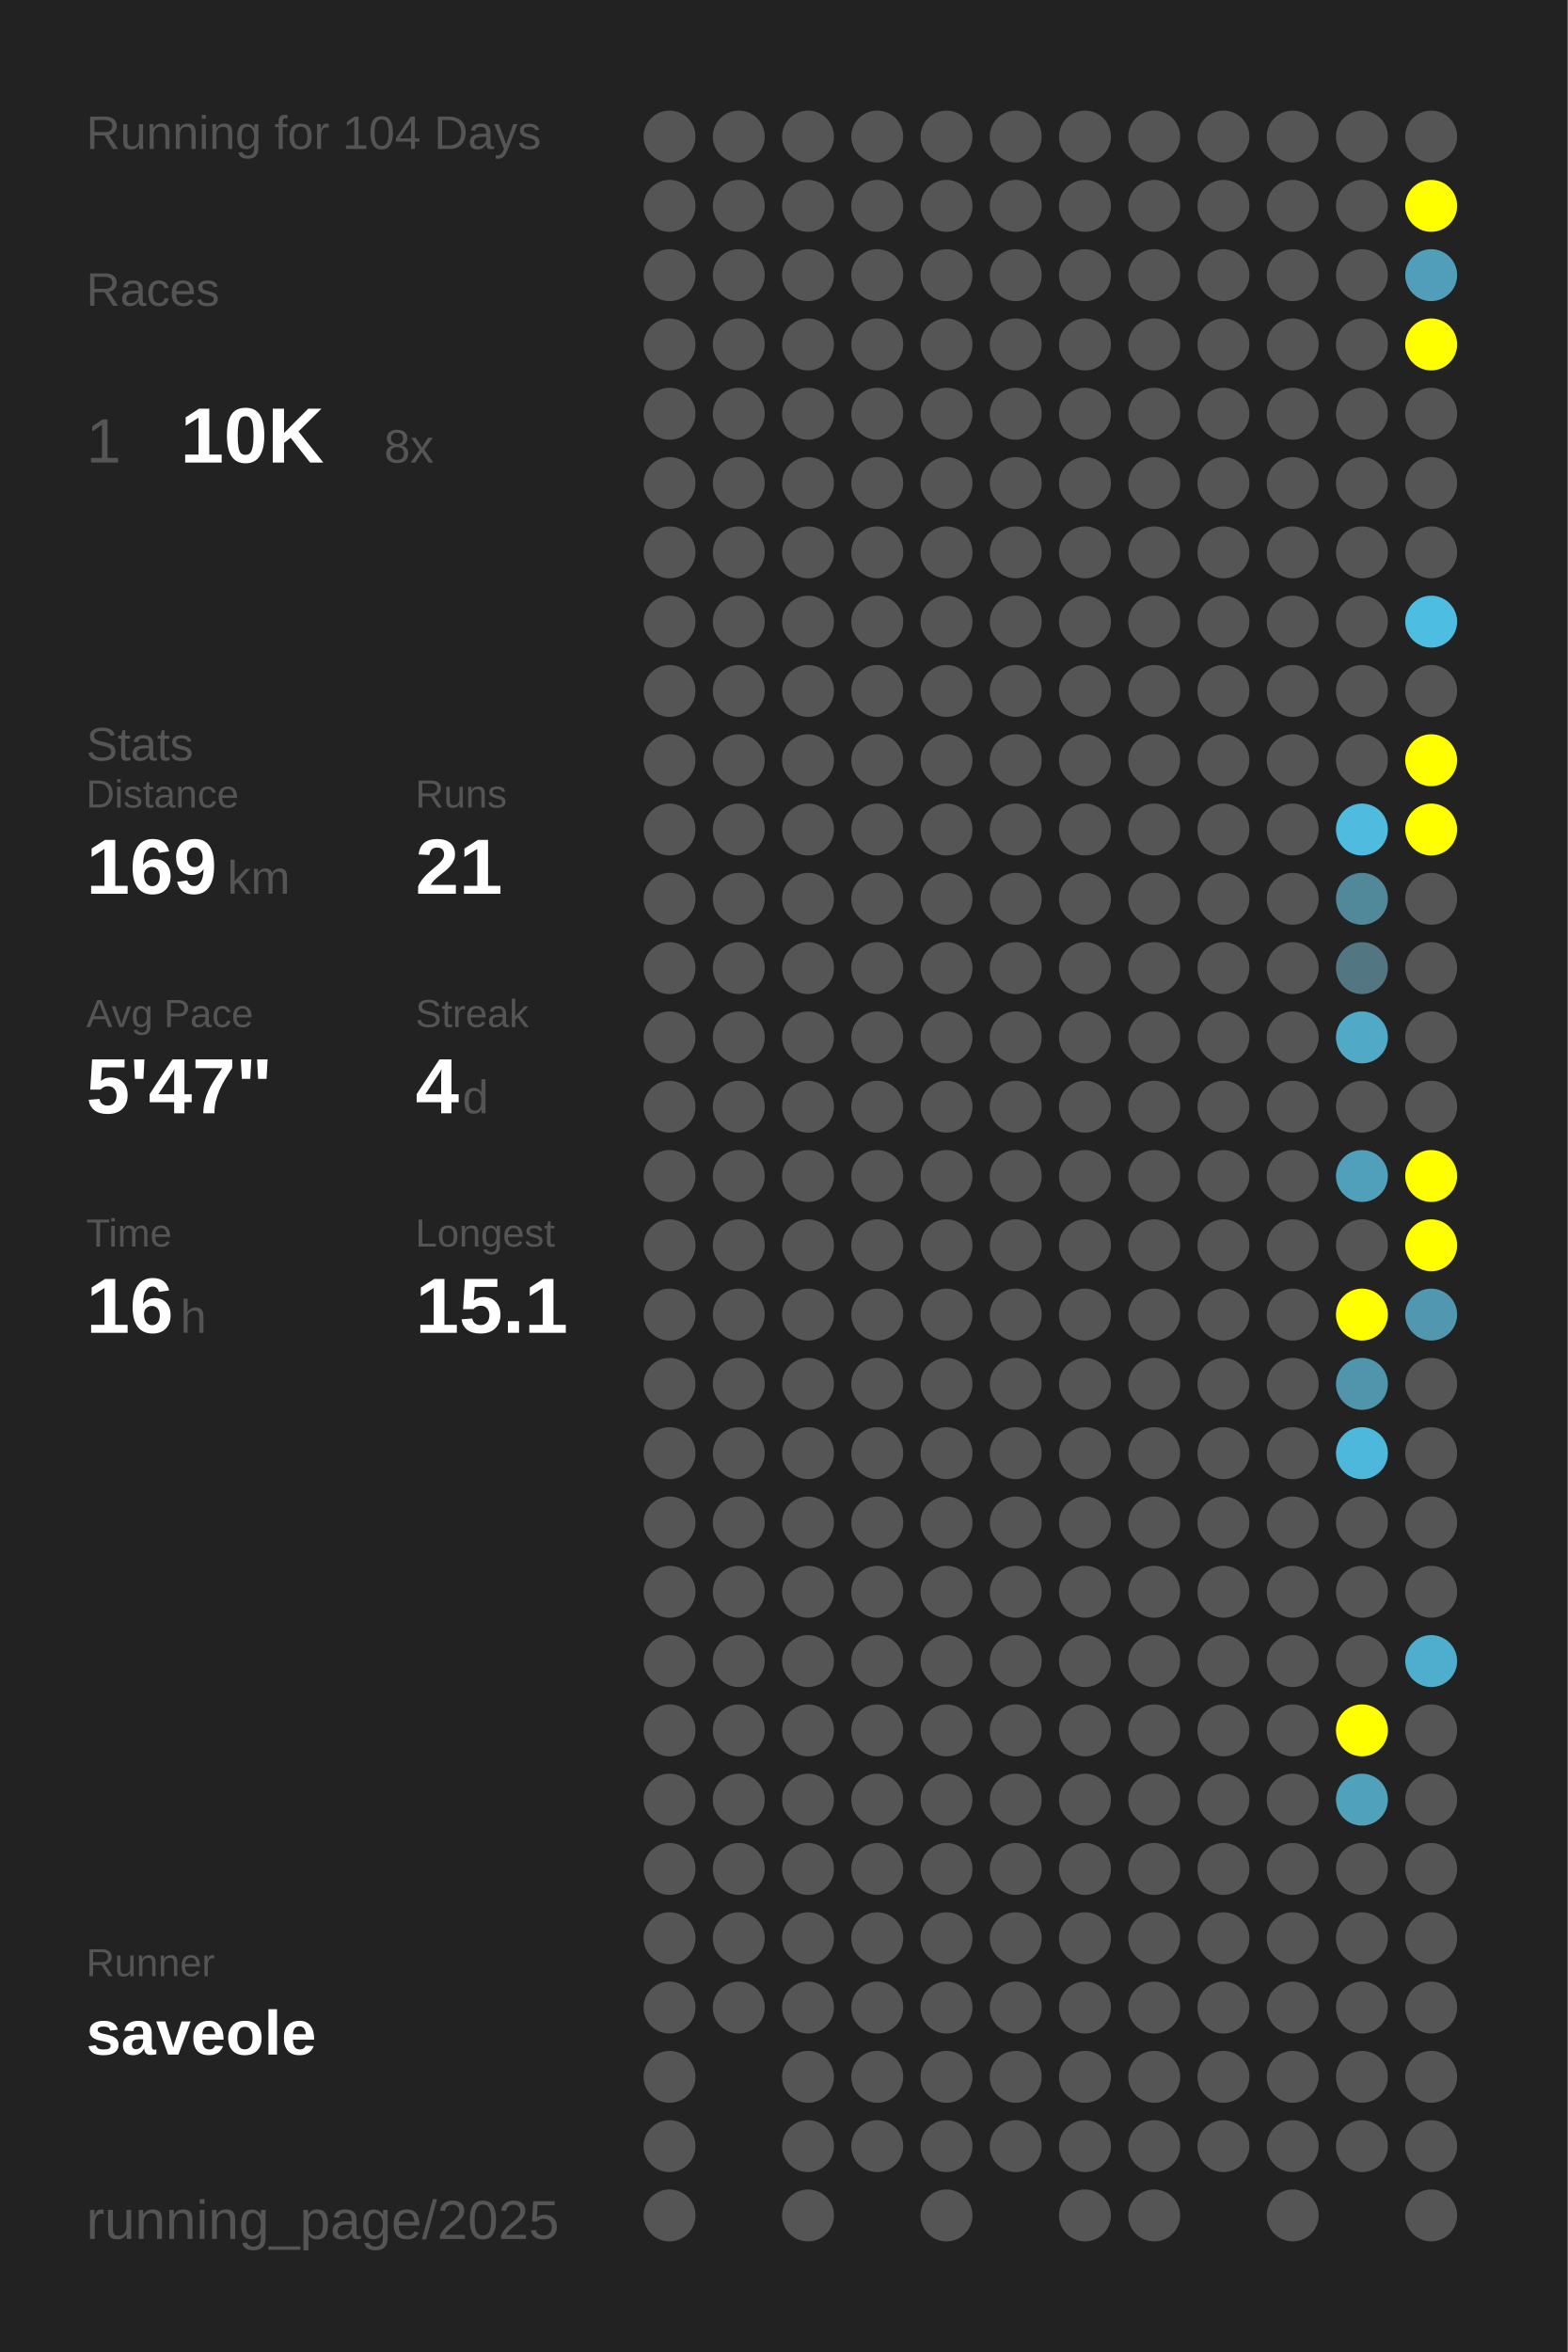
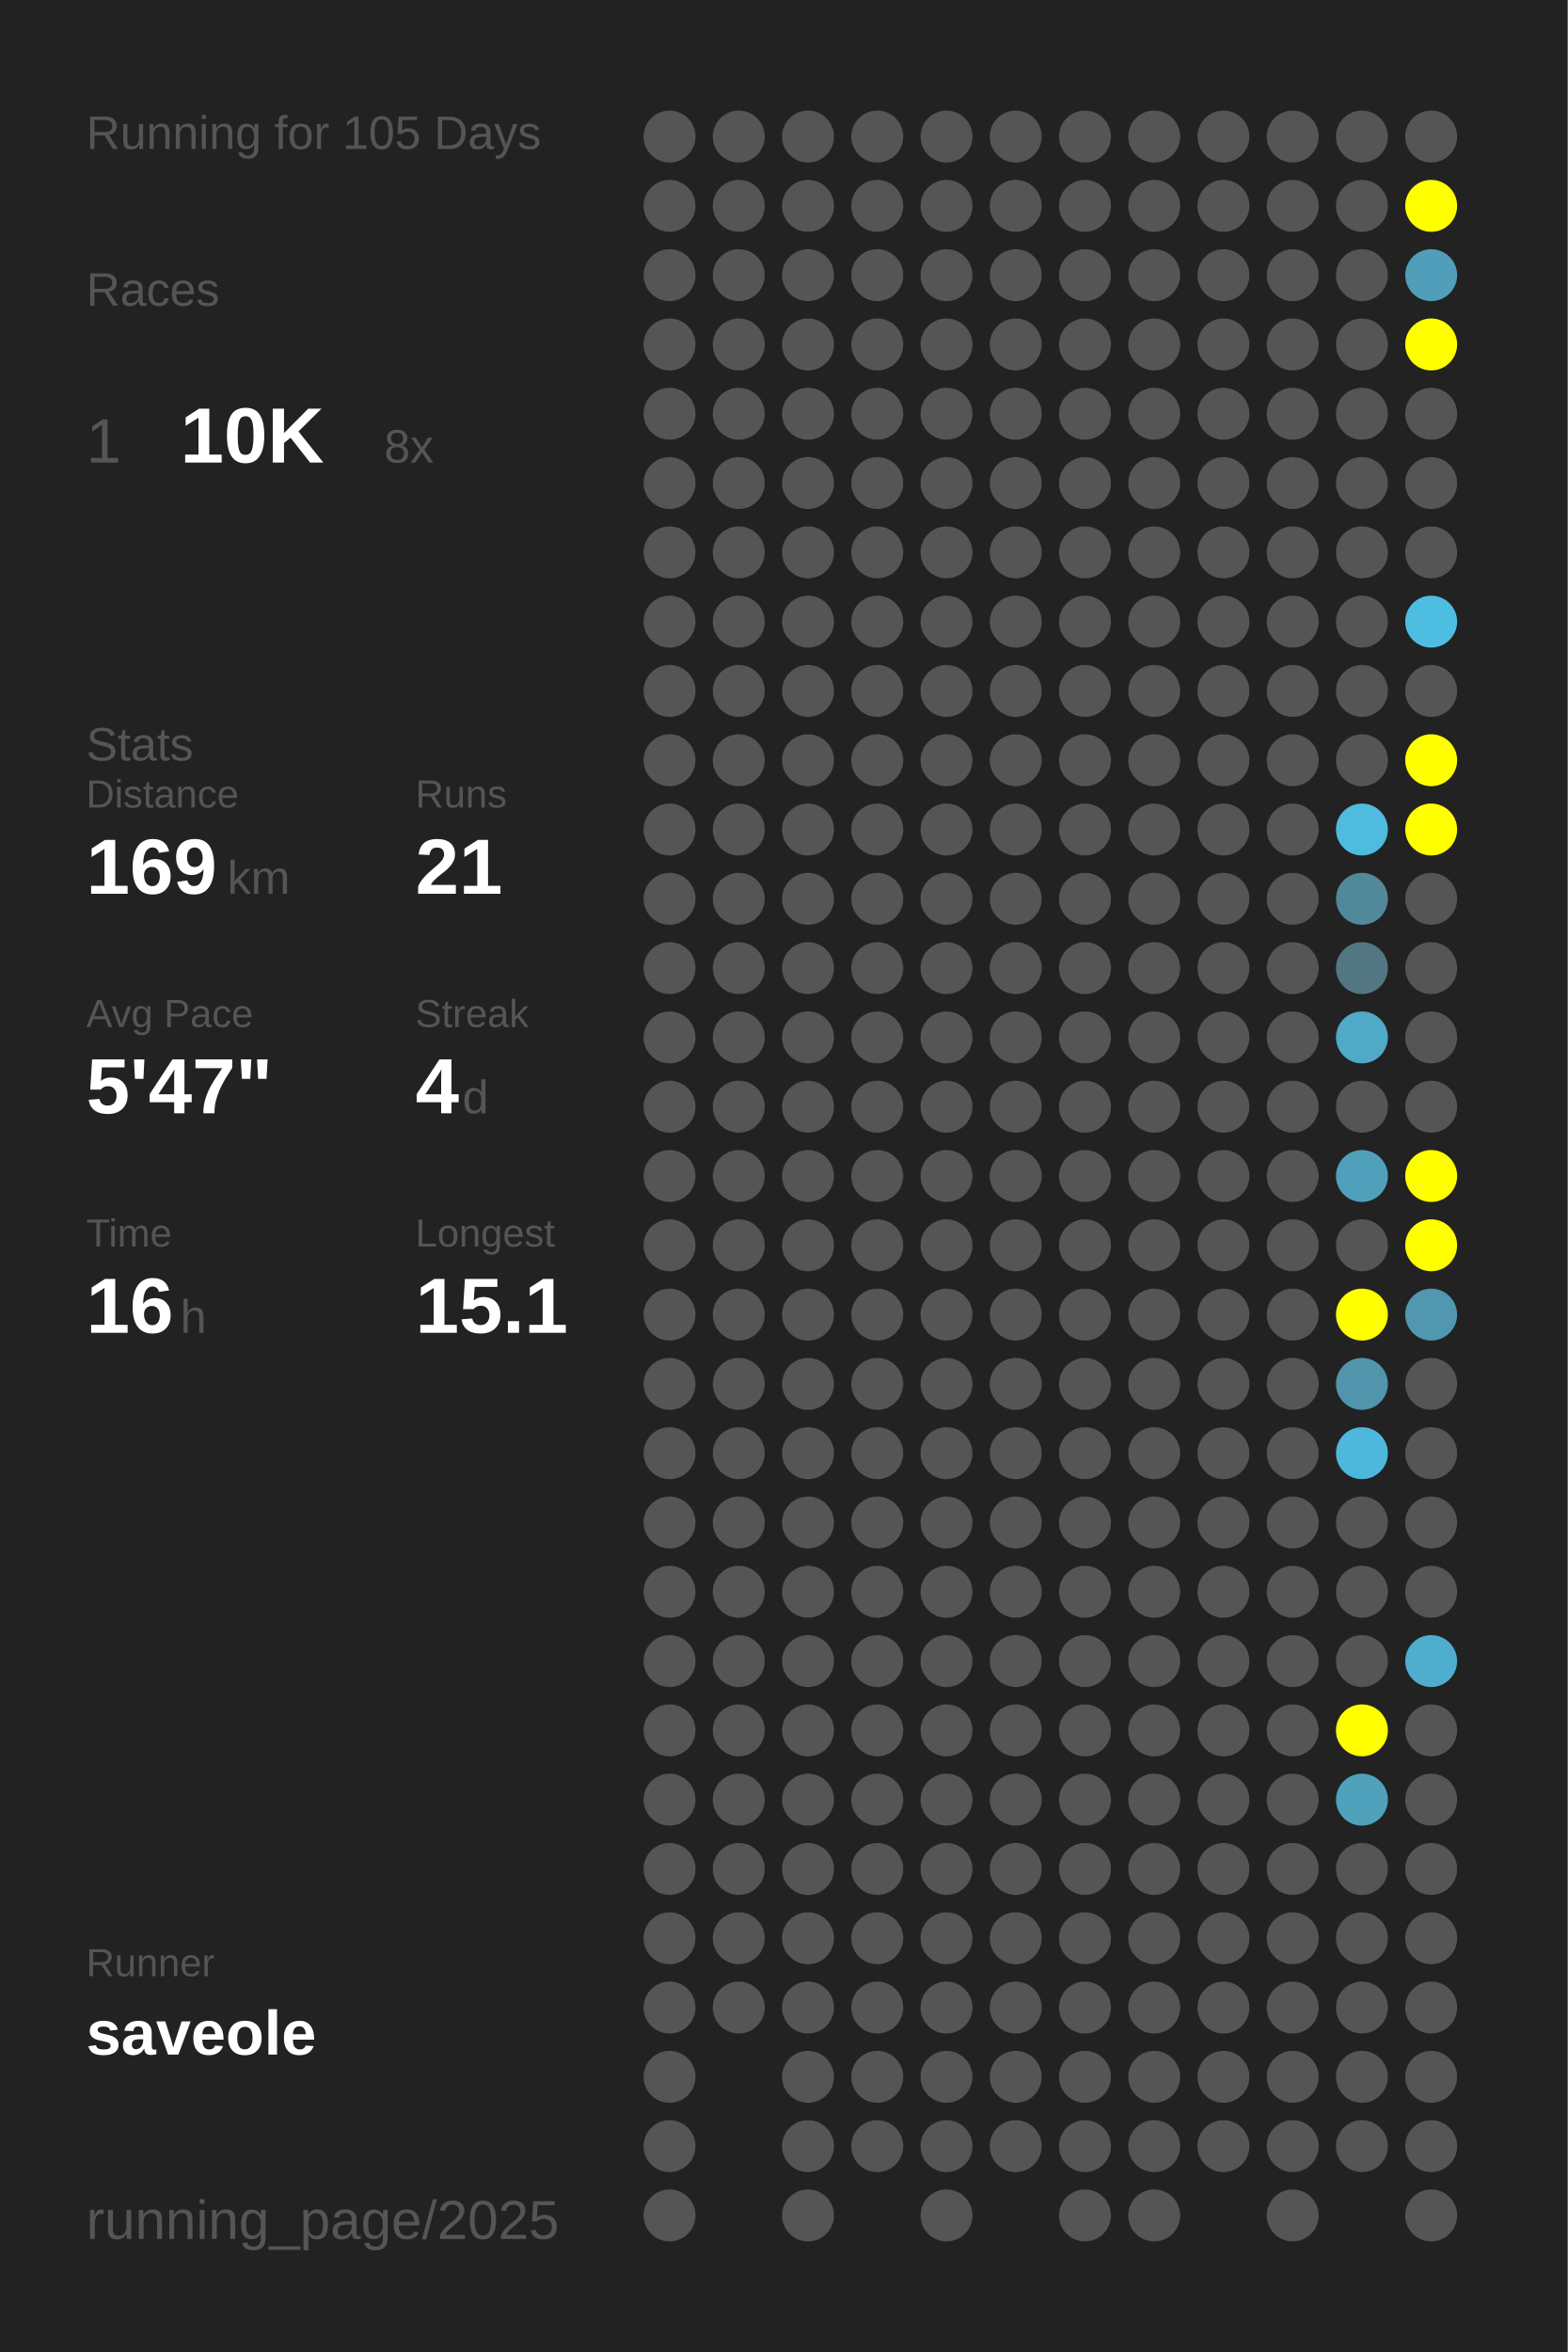
<svg xmlns="http://www.w3.org/2000/svg" baseProfile="full" height="300mm" version="1.1" viewBox="0,0,200,300" width="200mm">
  <defs />
  <rect fill="#222222" height="300" width="200" x="0" y="0" />
-   <text fill="#555555" style="font-size:6px; font-family:Arial;" x="11" y="19">Running for 104 Days</text>
+   <text fill="#555555" style="font-size:6px; font-family:Arial;" x="11" y="19">Running for 105 Days</text>
  <text fill="#555555" style="font-size:6px; font-family:Arial;" x="11" y="39">Races</text>
  <text fill="#555555" style="font-size:8px; font-family:Arial;" x="11" y="59">1</text>
  <text fill="#FFFFFF" style="font-size:10px; font-family:Arial; font-weight:bold;" x="23" y="59">10K</text>
  <text fill="#555555" style="font-size:6px; font-family:Arial;" x="49" y="59">8x</text>
  <text fill="#555555" style="font-size:6px; font-family:Arial;" x="11" y="97">Stats</text>
  <text fill="#555555" style="font-size:5px; font-family:Arial;" x="11" y="103">Distance</text>
  <text fill="#FFFFFF" style="font-size:10px; font-family:Arial; font-weight:bold;" x="11" y="114">169</text>
  <text fill="#555555" style="font-size:6px; font-family:Arial;" x="29" y="114">km</text>
  <text fill="#555555" style="font-size:5px; font-family:Arial;" x="53" y="103">Runs</text>
  <text fill="#FFFFFF" style="font-size:10px; font-family:Arial; font-weight:bold;" x="53" y="114">21</text>
  <text fill="#555555" style="font-size:5px; font-family:Arial;" x="11" y="131">Avg Pace</text>
  <text fill="#FFFFFF" style="font-size:10px; font-family:Arial; font-weight:bold;" x="11" y="142">5'47"</text>
  <text fill="#555555" style="font-size:5px; font-family:Arial;" x="53" y="131">Streak</text>
  <text fill="#FFFFFF" style="font-size:10px; font-family:Arial; font-weight:bold;" x="53" y="142">4</text>
  <text fill="#555555" style="font-size:6px; font-family:Arial;" x="59" y="142">d</text>
  <text fill="#555555" style="font-size:5px; font-family:Arial;" x="11" y="159">Time</text>
  <text fill="#FFFFFF" style="font-size:10px; font-family:Arial; font-weight:bold;" x="11" y="170">16</text>
  <text fill="#555555" style="font-size:6px; font-family:Arial;" x="23" y="170">h</text>
  <text fill="#555555" style="font-size:5px; font-family:Arial;" x="53" y="159">Longest</text>
  <text fill="#FFFFFF" style="font-size:10px; font-family:Arial; font-weight:bold;" x="53" y="170">15.1</text>
  <text fill="#555555" style="font-size:5px; font-family:Arial;" x="11" y="252.065">Runner</text>
  <text fill="#FFFFFF" style="font-size:8px; font-family:Arial; font-weight:bold;" x="11" y="262.065">saveole</text>
  <text fill="#555555" style="font-size:7px; font-family:Arial;" x="11" y="285.581">running_page/2025</text>
  <circle cx="85.417" cy="17.419" fill="#555555" r="3.312" />
  <circle cx="85.417" cy="26.258" fill="#555555" r="3.312" />
  <circle cx="85.417" cy="35.097" fill="#555555" r="3.312" />
  <circle cx="85.417" cy="43.935" fill="#555555" r="3.312" />
  <circle cx="85.417" cy="52.774" fill="#555555" r="3.312" />
  <circle cx="85.417" cy="61.613" fill="#555555" r="3.312" />
  <circle cx="85.417" cy="70.452" fill="#555555" r="3.312" />
  <circle cx="85.417" cy="79.29" fill="#555555" r="3.312" />
  <circle cx="85.417" cy="88.129" fill="#555555" r="3.312" />
  <circle cx="85.417" cy="96.968" fill="#555555" r="3.312" />
  <circle cx="85.417" cy="105.806" fill="#555555" r="3.312" />
  <circle cx="85.417" cy="114.645" fill="#555555" r="3.312" />
  <circle cx="85.417" cy="123.484" fill="#555555" r="3.312" />
  <circle cx="85.417" cy="132.323" fill="#555555" r="3.312" />
  <circle cx="85.417" cy="141.161" fill="#555555" r="3.312" />
  <circle cx="85.417" cy="150" fill="#555555" r="3.312" />
  <circle cx="85.417" cy="158.839" fill="#555555" r="3.312" />
  <circle cx="85.417" cy="167.677" fill="#555555" r="3.312" />
  <circle cx="85.417" cy="176.516" fill="#555555" r="3.312" />
  <circle cx="85.417" cy="185.355" fill="#555555" r="3.312" />
  <circle cx="85.417" cy="194.194" fill="#555555" r="3.312" />
  <circle cx="85.417" cy="203.032" fill="#555555" r="3.312" />
  <circle cx="85.417" cy="211.871" fill="#555555" r="3.312" />
  <circle cx="85.417" cy="220.71" fill="#555555" r="3.312" />
  <circle cx="85.417" cy="229.548" fill="#555555" r="3.312" />
  <circle cx="85.417" cy="238.387" fill="#555555" r="3.312" />
  <circle cx="85.417" cy="247.226" fill="#555555" r="3.312" />
  <circle cx="85.417" cy="256.065" fill="#555555" r="3.312" />
  <circle cx="85.417" cy="264.903" fill="#555555" r="3.312" />
  <circle cx="85.417" cy="273.742" fill="#555555" r="3.312" />
  <circle cx="85.417" cy="282.581" fill="#555555" r="3.312" />
  <circle cx="94.25" cy="17.419" fill="#555555" r="3.312" />
  <circle cx="94.25" cy="26.258" fill="#555555" r="3.312" />
  <circle cx="94.25" cy="35.097" fill="#555555" r="3.312" />
  <circle cx="94.25" cy="43.935" fill="#555555" r="3.312" />
  <circle cx="94.25" cy="52.774" fill="#555555" r="3.312" />
  <circle cx="94.25" cy="61.613" fill="#555555" r="3.312" />
  <circle cx="94.25" cy="70.452" fill="#555555" r="3.312" />
  <circle cx="94.25" cy="79.29" fill="#555555" r="3.312" />
  <circle cx="94.25" cy="88.129" fill="#555555" r="3.312" />
  <circle cx="94.25" cy="96.968" fill="#555555" r="3.312" />
  <circle cx="94.25" cy="105.806" fill="#555555" r="3.312" />
  <circle cx="94.25" cy="114.645" fill="#555555" r="3.312" />
  <circle cx="94.25" cy="123.484" fill="#555555" r="3.312" />
  <circle cx="94.25" cy="132.323" fill="#555555" r="3.312" />
  <circle cx="94.25" cy="141.161" fill="#555555" r="3.312" />
  <circle cx="94.25" cy="150" fill="#555555" r="3.312" />
  <circle cx="94.25" cy="158.839" fill="#555555" r="3.312" />
  <circle cx="94.25" cy="167.677" fill="#555555" r="3.312" />
  <circle cx="94.25" cy="176.516" fill="#555555" r="3.312" />
  <circle cx="94.25" cy="185.355" fill="#555555" r="3.312" />
  <circle cx="94.25" cy="194.194" fill="#555555" r="3.312" />
  <circle cx="94.25" cy="203.032" fill="#555555" r="3.312" />
  <circle cx="94.25" cy="211.871" fill="#555555" r="3.312" />
  <circle cx="94.25" cy="220.71" fill="#555555" r="3.312" />
  <circle cx="94.25" cy="229.548" fill="#555555" r="3.312" />
  <circle cx="94.25" cy="238.387" fill="#555555" r="3.312" />
  <circle cx="94.25" cy="247.226" fill="#555555" r="3.312" />
  <circle cx="94.25" cy="256.065" fill="#555555" r="3.312" />
  <circle cx="103.083" cy="17.419" fill="#555555" r="3.312" />
  <circle cx="103.083" cy="26.258" fill="#555555" r="3.312" />
  <circle cx="103.083" cy="35.097" fill="#555555" r="3.312" />
  <circle cx="103.083" cy="43.935" fill="#555555" r="3.312" />
  <circle cx="103.083" cy="52.774" fill="#555555" r="3.312" />
  <circle cx="103.083" cy="61.613" fill="#555555" r="3.312" />
  <circle cx="103.083" cy="70.452" fill="#555555" r="3.312" />
  <circle cx="103.083" cy="79.29" fill="#555555" r="3.312" />
  <circle cx="103.083" cy="88.129" fill="#555555" r="3.312" />
  <circle cx="103.083" cy="96.968" fill="#555555" r="3.312" />
  <circle cx="103.083" cy="105.806" fill="#555555" r="3.312" />
  <circle cx="103.083" cy="114.645" fill="#555555" r="3.312" />
  <circle cx="103.083" cy="123.484" fill="#555555" r="3.312" />
  <circle cx="103.083" cy="132.323" fill="#555555" r="3.312" />
  <circle cx="103.083" cy="141.161" fill="#555555" r="3.312" />
  <circle cx="103.083" cy="150" fill="#555555" r="3.312" />
  <circle cx="103.083" cy="158.839" fill="#555555" r="3.312" />
  <circle cx="103.083" cy="167.677" fill="#555555" r="3.312" />
  <circle cx="103.083" cy="176.516" fill="#555555" r="3.312" />
  <circle cx="103.083" cy="185.355" fill="#555555" r="3.312" />
  <circle cx="103.083" cy="194.194" fill="#555555" r="3.312" />
  <circle cx="103.083" cy="203.032" fill="#555555" r="3.312" />
  <circle cx="103.083" cy="211.871" fill="#555555" r="3.312" />
  <circle cx="103.083" cy="220.71" fill="#555555" r="3.312" />
  <circle cx="103.083" cy="229.548" fill="#555555" r="3.312" />
  <circle cx="103.083" cy="238.387" fill="#555555" r="3.312" />
  <circle cx="103.083" cy="247.226" fill="#555555" r="3.312" />
  <circle cx="103.083" cy="256.065" fill="#555555" r="3.312" />
  <circle cx="103.083" cy="264.903" fill="#555555" r="3.312" />
  <circle cx="103.083" cy="273.742" fill="#555555" r="3.312" />
  <circle cx="103.083" cy="282.581" fill="#555555" r="3.312" />
  <circle cx="111.917" cy="17.419" fill="#555555" r="3.312" />
  <circle cx="111.917" cy="26.258" fill="#555555" r="3.312" />
  <circle cx="111.917" cy="35.097" fill="#555555" r="3.312" />
  <circle cx="111.917" cy="43.935" fill="#555555" r="3.312" />
  <circle cx="111.917" cy="52.774" fill="#555555" r="3.312" />
  <circle cx="111.917" cy="61.613" fill="#555555" r="3.312" />
  <circle cx="111.917" cy="70.452" fill="#555555" r="3.312" />
  <circle cx="111.917" cy="79.29" fill="#555555" r="3.312" />
  <circle cx="111.917" cy="88.129" fill="#555555" r="3.312" />
  <circle cx="111.917" cy="96.968" fill="#555555" r="3.312" />
  <circle cx="111.917" cy="105.806" fill="#555555" r="3.312" />
  <circle cx="111.917" cy="114.645" fill="#555555" r="3.312" />
  <circle cx="111.917" cy="123.484" fill="#555555" r="3.312" />
  <circle cx="111.917" cy="132.323" fill="#555555" r="3.312" />
  <circle cx="111.917" cy="141.161" fill="#555555" r="3.312" />
  <circle cx="111.917" cy="150" fill="#555555" r="3.312" />
  <circle cx="111.917" cy="158.839" fill="#555555" r="3.312" />
  <circle cx="111.917" cy="167.677" fill="#555555" r="3.312" />
  <circle cx="111.917" cy="176.516" fill="#555555" r="3.312" />
  <circle cx="111.917" cy="185.355" fill="#555555" r="3.312" />
  <circle cx="111.917" cy="194.194" fill="#555555" r="3.312" />
  <circle cx="111.917" cy="203.032" fill="#555555" r="3.312" />
  <circle cx="111.917" cy="211.871" fill="#555555" r="3.312" />
  <circle cx="111.917" cy="220.71" fill="#555555" r="3.312" />
  <circle cx="111.917" cy="229.548" fill="#555555" r="3.312" />
  <circle cx="111.917" cy="238.387" fill="#555555" r="3.312" />
  <circle cx="111.917" cy="247.226" fill="#555555" r="3.312" />
  <circle cx="111.917" cy="256.065" fill="#555555" r="3.312" />
  <circle cx="111.917" cy="264.903" fill="#555555" r="3.312" />
  <circle cx="111.917" cy="273.742" fill="#555555" r="3.312" />
  <circle cx="120.75" cy="17.419" fill="#555555" r="3.312" />
  <circle cx="120.75" cy="26.258" fill="#555555" r="3.312" />
  <circle cx="120.75" cy="35.097" fill="#555555" r="3.312" />
  <circle cx="120.75" cy="43.935" fill="#555555" r="3.312" />
  <circle cx="120.75" cy="52.774" fill="#555555" r="3.312" />
  <circle cx="120.75" cy="61.613" fill="#555555" r="3.312" />
  <circle cx="120.75" cy="70.452" fill="#555555" r="3.312" />
  <circle cx="120.75" cy="79.29" fill="#555555" r="3.312" />
  <circle cx="120.75" cy="88.129" fill="#555555" r="3.312" />
  <circle cx="120.75" cy="96.968" fill="#555555" r="3.312" />
  <circle cx="120.75" cy="105.806" fill="#555555" r="3.312" />
  <circle cx="120.75" cy="114.645" fill="#555555" r="3.312" />
  <circle cx="120.75" cy="123.484" fill="#555555" r="3.312" />
  <circle cx="120.75" cy="132.323" fill="#555555" r="3.312" />
  <circle cx="120.75" cy="141.161" fill="#555555" r="3.312" />
  <circle cx="120.75" cy="150" fill="#555555" r="3.312" />
  <circle cx="120.75" cy="158.839" fill="#555555" r="3.312" />
  <circle cx="120.75" cy="167.677" fill="#555555" r="3.312" />
  <circle cx="120.75" cy="176.516" fill="#555555" r="3.312" />
  <circle cx="120.75" cy="185.355" fill="#555555" r="3.312" />
  <circle cx="120.75" cy="194.194" fill="#555555" r="3.312" />
  <circle cx="120.75" cy="203.032" fill="#555555" r="3.312" />
  <circle cx="120.75" cy="211.871" fill="#555555" r="3.312" />
  <circle cx="120.75" cy="220.71" fill="#555555" r="3.312" />
  <circle cx="120.75" cy="229.548" fill="#555555" r="3.312" />
  <circle cx="120.75" cy="238.387" fill="#555555" r="3.312" />
  <circle cx="120.75" cy="247.226" fill="#555555" r="3.312" />
  <circle cx="120.75" cy="256.065" fill="#555555" r="3.312" />
  <circle cx="120.75" cy="264.903" fill="#555555" r="3.312" />
  <circle cx="120.75" cy="273.742" fill="#555555" r="3.312" />
  <circle cx="120.75" cy="282.581" fill="#555555" r="3.312" />
  <circle cx="129.583" cy="17.419" fill="#555555" r="3.312" />
  <circle cx="129.583" cy="26.258" fill="#555555" r="3.312" />
  <circle cx="129.583" cy="35.097" fill="#555555" r="3.312" />
  <circle cx="129.583" cy="43.935" fill="#555555" r="3.312" />
  <circle cx="129.583" cy="52.774" fill="#555555" r="3.312" />
  <circle cx="129.583" cy="61.613" fill="#555555" r="3.312" />
  <circle cx="129.583" cy="70.452" fill="#555555" r="3.312" />
  <circle cx="129.583" cy="79.29" fill="#555555" r="3.312" />
  <circle cx="129.583" cy="88.129" fill="#555555" r="3.312" />
  <circle cx="129.583" cy="96.968" fill="#555555" r="3.312" />
  <circle cx="129.583" cy="105.806" fill="#555555" r="3.312" />
  <circle cx="129.583" cy="114.645" fill="#555555" r="3.312" />
  <circle cx="129.583" cy="123.484" fill="#555555" r="3.312" />
  <circle cx="129.583" cy="132.323" fill="#555555" r="3.312" />
  <circle cx="129.583" cy="141.161" fill="#555555" r="3.312" />
  <circle cx="129.583" cy="150" fill="#555555" r="3.312" />
  <circle cx="129.583" cy="158.839" fill="#555555" r="3.312" />
  <circle cx="129.583" cy="167.677" fill="#555555" r="3.312" />
  <circle cx="129.583" cy="176.516" fill="#555555" r="3.312" />
  <circle cx="129.583" cy="185.355" fill="#555555" r="3.312" />
  <circle cx="129.583" cy="194.194" fill="#555555" r="3.312" />
  <circle cx="129.583" cy="203.032" fill="#555555" r="3.312" />
  <circle cx="129.583" cy="211.871" fill="#555555" r="3.312" />
  <circle cx="129.583" cy="220.71" fill="#555555" r="3.312" />
  <circle cx="129.583" cy="229.548" fill="#555555" r="3.312" />
  <circle cx="129.583" cy="238.387" fill="#555555" r="3.312" />
  <circle cx="129.583" cy="247.226" fill="#555555" r="3.312" />
  <circle cx="129.583" cy="256.065" fill="#555555" r="3.312" />
  <circle cx="129.583" cy="264.903" fill="#555555" r="3.312" />
  <circle cx="129.583" cy="273.742" fill="#555555" r="3.312" />
  <circle cx="138.417" cy="17.419" fill="#555555" r="3.312" />
  <circle cx="138.417" cy="26.258" fill="#555555" r="3.312" />
  <circle cx="138.417" cy="35.097" fill="#555555" r="3.312" />
  <circle cx="138.417" cy="43.935" fill="#555555" r="3.312" />
  <circle cx="138.417" cy="52.774" fill="#555555" r="3.312" />
  <circle cx="138.417" cy="61.613" fill="#555555" r="3.312" />
  <circle cx="138.417" cy="70.452" fill="#555555" r="3.312" />
  <circle cx="138.417" cy="79.29" fill="#555555" r="3.312" />
  <circle cx="138.417" cy="88.129" fill="#555555" r="3.312" />
  <circle cx="138.417" cy="96.968" fill="#555555" r="3.312" />
  <circle cx="138.417" cy="105.806" fill="#555555" r="3.312" />
  <circle cx="138.417" cy="114.645" fill="#555555" r="3.312" />
  <circle cx="138.417" cy="123.484" fill="#555555" r="3.312" />
  <circle cx="138.417" cy="132.323" fill="#555555" r="3.312" />
  <circle cx="138.417" cy="141.161" fill="#555555" r="3.312" />
  <circle cx="138.417" cy="150" fill="#555555" r="3.312" />
  <circle cx="138.417" cy="158.839" fill="#555555" r="3.312" />
  <circle cx="138.417" cy="167.677" fill="#555555" r="3.312" />
  <circle cx="138.417" cy="176.516" fill="#555555" r="3.312" />
  <circle cx="138.417" cy="185.355" fill="#555555" r="3.312" />
  <circle cx="138.417" cy="194.194" fill="#555555" r="3.312" />
  <circle cx="138.417" cy="203.032" fill="#555555" r="3.312" />
  <circle cx="138.417" cy="211.871" fill="#555555" r="3.312" />
  <circle cx="138.417" cy="220.71" fill="#555555" r="3.312" />
  <circle cx="138.417" cy="229.548" fill="#555555" r="3.312" />
  <circle cx="138.417" cy="238.387" fill="#555555" r="3.312" />
  <circle cx="138.417" cy="247.226" fill="#555555" r="3.312" />
  <circle cx="138.417" cy="256.065" fill="#555555" r="3.312" />
  <circle cx="138.417" cy="264.903" fill="#555555" r="3.312" />
  <circle cx="138.417" cy="273.742" fill="#555555" r="3.312" />
  <circle cx="138.417" cy="282.581" fill="#555555" r="3.312" />
  <circle cx="147.25" cy="17.419" fill="#555555" r="3.312" />
  <circle cx="147.25" cy="26.258" fill="#555555" r="3.312" />
  <circle cx="147.25" cy="35.097" fill="#555555" r="3.312" />
  <circle cx="147.25" cy="43.935" fill="#555555" r="3.312" />
  <circle cx="147.25" cy="52.774" fill="#555555" r="3.312" />
  <circle cx="147.25" cy="61.613" fill="#555555" r="3.312" />
  <circle cx="147.25" cy="70.452" fill="#555555" r="3.312" />
  <circle cx="147.25" cy="79.29" fill="#555555" r="3.312" />
  <circle cx="147.25" cy="88.129" fill="#555555" r="3.312" />
  <circle cx="147.25" cy="96.968" fill="#555555" r="3.312" />
  <circle cx="147.25" cy="105.806" fill="#555555" r="3.312" />
  <circle cx="147.25" cy="114.645" fill="#555555" r="3.312" />
  <circle cx="147.25" cy="123.484" fill="#555555" r="3.312" />
  <circle cx="147.25" cy="132.323" fill="#555555" r="3.312" />
  <circle cx="147.25" cy="141.161" fill="#555555" r="3.312" />
  <circle cx="147.25" cy="150" fill="#555555" r="3.312" />
  <circle cx="147.25" cy="158.839" fill="#555555" r="3.312" />
  <circle cx="147.25" cy="167.677" fill="#555555" r="3.312" />
  <circle cx="147.25" cy="176.516" fill="#555555" r="3.312" />
  <circle cx="147.25" cy="185.355" fill="#555555" r="3.312" />
  <circle cx="147.25" cy="194.194" fill="#555555" r="3.312" />
  <circle cx="147.25" cy="203.032" fill="#555555" r="3.312" />
  <circle cx="147.25" cy="211.871" fill="#555555" r="3.312" />
  <circle cx="147.25" cy="220.71" fill="#555555" r="3.312" />
  <circle cx="147.25" cy="229.548" fill="#555555" r="3.312" />
  <circle cx="147.25" cy="238.387" fill="#555555" r="3.312" />
  <circle cx="147.25" cy="247.226" fill="#555555" r="3.312" />
  <circle cx="147.25" cy="256.065" fill="#555555" r="3.312" />
  <circle cx="147.25" cy="264.903" fill="#555555" r="3.312" />
  <circle cx="147.25" cy="273.742" fill="#555555" r="3.312" />
  <circle cx="147.25" cy="282.581" fill="#555555" r="3.312" />
  <circle cx="156.083" cy="17.419" fill="#555555" r="3.312" />
  <circle cx="156.083" cy="26.258" fill="#555555" r="3.312" />
  <circle cx="156.083" cy="35.097" fill="#555555" r="3.312" />
  <circle cx="156.083" cy="43.935" fill="#555555" r="3.312" />
  <circle cx="156.083" cy="52.774" fill="#555555" r="3.312" />
  <circle cx="156.083" cy="61.613" fill="#555555" r="3.312" />
  <circle cx="156.083" cy="70.452" fill="#555555" r="3.312" />
  <circle cx="156.083" cy="79.29" fill="#555555" r="3.312" />
  <circle cx="156.083" cy="88.129" fill="#555555" r="3.312" />
  <circle cx="156.083" cy="96.968" fill="#555555" r="3.312" />
  <circle cx="156.083" cy="105.806" fill="#555555" r="3.312" />
  <circle cx="156.083" cy="114.645" fill="#555555" r="3.312" />
  <circle cx="156.083" cy="123.484" fill="#555555" r="3.312" />
  <circle cx="156.083" cy="132.323" fill="#555555" r="3.312" />
  <circle cx="156.083" cy="141.161" fill="#555555" r="3.312" />
  <circle cx="156.083" cy="150" fill="#555555" r="3.312" />
  <circle cx="156.083" cy="158.839" fill="#555555" r="3.312" />
  <circle cx="156.083" cy="167.677" fill="#555555" r="3.312" />
  <circle cx="156.083" cy="176.516" fill="#555555" r="3.312" />
  <circle cx="156.083" cy="185.355" fill="#555555" r="3.312" />
  <circle cx="156.083" cy="194.194" fill="#555555" r="3.312" />
  <circle cx="156.083" cy="203.032" fill="#555555" r="3.312" />
  <circle cx="156.083" cy="211.871" fill="#555555" r="3.312" />
  <circle cx="156.083" cy="220.71" fill="#555555" r="3.312" />
  <circle cx="156.083" cy="229.548" fill="#555555" r="3.312" />
  <circle cx="156.083" cy="238.387" fill="#555555" r="3.312" />
  <circle cx="156.083" cy="247.226" fill="#555555" r="3.312" />
  <circle cx="156.083" cy="256.065" fill="#555555" r="3.312" />
  <circle cx="156.083" cy="264.903" fill="#555555" r="3.312" />
  <circle cx="156.083" cy="273.742" fill="#555555" r="3.312" />
  <circle cx="164.917" cy="17.419" fill="#555555" r="3.312" />
  <circle cx="164.917" cy="26.258" fill="#555555" r="3.312" />
  <circle cx="164.917" cy="35.097" fill="#555555" r="3.312" />
  <circle cx="164.917" cy="43.935" fill="#555555" r="3.312" />
  <circle cx="164.917" cy="52.774" fill="#555555" r="3.312" />
  <circle cx="164.917" cy="61.613" fill="#555555" r="3.312" />
  <circle cx="164.917" cy="70.452" fill="#555555" r="3.312" />
  <circle cx="164.917" cy="79.29" fill="#555555" r="3.312" />
  <circle cx="164.917" cy="88.129" fill="#555555" r="3.312" />
  <circle cx="164.917" cy="96.968" fill="#555555" r="3.312" />
  <circle cx="164.917" cy="105.806" fill="#555555" r="3.312" />
  <circle cx="164.917" cy="114.645" fill="#555555" r="3.312" />
  <circle cx="164.917" cy="123.484" fill="#555555" r="3.312" />
  <circle cx="164.917" cy="132.323" fill="#555555" r="3.312" />
  <circle cx="164.917" cy="141.161" fill="#555555" r="3.312" />
  <circle cx="164.917" cy="150" fill="#555555" r="3.312" />
  <circle cx="164.917" cy="158.839" fill="#555555" r="3.312" />
  <circle cx="164.917" cy="167.677" fill="#555555" r="3.312" />
  <circle cx="164.917" cy="176.516" fill="#555555" r="3.312" />
  <circle cx="164.917" cy="185.355" fill="#555555" r="3.312" />
  <circle cx="164.917" cy="194.194" fill="#555555" r="3.312" />
  <circle cx="164.917" cy="203.032" fill="#555555" r="3.312" />
  <circle cx="164.917" cy="211.871" fill="#555555" r="3.312" />
  <circle cx="164.917" cy="220.71" fill="#555555" r="3.312" />
  <circle cx="164.917" cy="229.548" fill="#555555" r="3.312" />
  <circle cx="164.917" cy="238.387" fill="#555555" r="3.312" />
  <circle cx="164.917" cy="247.226" fill="#555555" r="3.312" />
  <circle cx="164.917" cy="256.065" fill="#555555" r="3.312" />
  <circle cx="164.917" cy="264.903" fill="#555555" r="3.312" />
  <circle cx="164.917" cy="273.742" fill="#555555" r="3.312" />
  <circle cx="164.917" cy="282.581" fill="#555555" r="3.312" />
  <circle cx="173.75" cy="17.419" fill="#555555" r="3.312" />
  <circle cx="173.75" cy="26.258" fill="#555555" r="3.312" />
  <circle cx="173.75" cy="35.097" fill="#555555" r="3.312" />
  <circle cx="173.75" cy="43.935" fill="#555555" r="3.312" />
  <circle cx="173.75" cy="52.774" fill="#555555" r="3.312" />
  <circle cx="173.75" cy="61.613" fill="#555555" r="3.312" />
  <circle cx="173.75" cy="70.452" fill="#555555" r="3.312" />
  <circle cx="173.75" cy="79.29" fill="#555555" r="3.312" />
  <circle cx="173.75" cy="88.129" fill="#555555" r="3.312" />
  <circle cx="173.75" cy="96.968" fill="#555555" r="3.312" />
  <circle cx="173.75" cy="105.806" fill="#4ebbdf" r="3.312" />
  <circle cx="173.75" cy="114.645" fill="#51899b" r="3.312" />
  <circle cx="173.75" cy="123.484" fill="#527783" r="3.312" />
  <circle cx="173.75" cy="132.323" fill="#4fa9c7" r="3.312" />
  <circle cx="173.75" cy="141.161" fill="#555555" r="3.312" />
  <circle cx="173.75" cy="150" fill="#50a0bc" r="3.312" />
  <circle cx="173.75" cy="158.839" fill="#555555" r="3.312" />
  <circle cx="173.75" cy="167.677" fill="#FFFF00" r="3.312" />
  <circle cx="173.75" cy="176.516" fill="#5095ac" r="3.312" />
  <circle cx="173.75" cy="185.355" fill="#4eb8dc" r="3.312" />
  <circle cx="173.75" cy="194.194" fill="#555555" r="3.312" />
  <circle cx="173.75" cy="203.032" fill="#555555" r="3.312" />
  <circle cx="173.75" cy="211.871" fill="#555555" r="3.312" />
  <circle cx="173.75" cy="220.71" fill="#FFFF00" r="3.312" />
  <circle cx="173.75" cy="229.548" fill="#50a1bc" r="3.312" />
  <circle cx="173.75" cy="238.387" fill="#555555" r="3.312" />
  <circle cx="173.75" cy="247.226" fill="#555555" r="3.312" />
  <circle cx="173.75" cy="256.065" fill="#555555" r="3.312" />
  <circle cx="173.75" cy="264.903" fill="#555555" r="3.312" />
  <circle cx="173.75" cy="273.742" fill="#555555" r="3.312" />
  <circle cx="182.583" cy="17.419" fill="#555555" r="3.312" />
  <circle cx="182.583" cy="26.258" fill="#FFFF00" r="3.312" />
  <circle cx="182.583" cy="35.097" fill="#509eb9" r="3.312" />
  <circle cx="182.583" cy="43.935" fill="#FFFF00" r="3.312" />
  <circle cx="182.583" cy="52.774" fill="#555555" r="3.312" />
  <circle cx="182.583" cy="61.613" fill="#555555" r="3.312" />
  <circle cx="182.583" cy="70.452" fill="#555555" r="3.312" />
  <circle cx="182.583" cy="79.29" fill="#4ebde2" r="3.312" />
  <circle cx="182.583" cy="88.129" fill="#555555" r="3.312" />
  <circle cx="182.583" cy="96.968" fill="#FFFF00" r="3.312" />
  <circle cx="182.583" cy="105.806" fill="#FFFF00" r="3.312" />
  <circle cx="182.583" cy="114.645" fill="#555555" r="3.312" />
  <circle cx="182.583" cy="123.484" fill="#555555" r="3.312" />
  <circle cx="182.583" cy="132.323" fill="#555555" r="3.312" />
  <circle cx="182.583" cy="141.161" fill="#555555" r="3.312" />
  <circle cx="182.583" cy="150" fill="#FFFF00" r="3.312" />
  <circle cx="182.583" cy="158.839" fill="#FFFF00" r="3.312" />
  <circle cx="182.583" cy="167.677" fill="#5097af" r="3.312" />
  <circle cx="182.583" cy="176.516" fill="#555555" r="3.312" />
  <circle cx="182.583" cy="185.355" fill="#555555" r="3.312" />
  <circle cx="182.583" cy="194.194" fill="#555555" r="3.312" />
  <circle cx="182.583" cy="203.032" fill="#555555" r="3.312" />
  <circle cx="182.583" cy="211.871" fill="#4fadcd" r="3.312" />
  <circle cx="182.583" cy="220.71" fill="#555555" r="3.312" />
  <circle cx="182.583" cy="229.548" fill="#555555" r="3.312" />
  <circle cx="182.583" cy="238.387" fill="#555555" r="3.312" />
  <circle cx="182.583" cy="247.226" fill="#555555" r="3.312" />
  <circle cx="182.583" cy="256.065" fill="#555555" r="3.312" />
  <circle cx="182.583" cy="264.903" fill="#555555" r="3.312" />
  <circle cx="182.583" cy="273.742" fill="#555555" r="3.312" />
  <circle cx="182.583" cy="282.581" fill="#555555" r="3.312" />
</svg>
